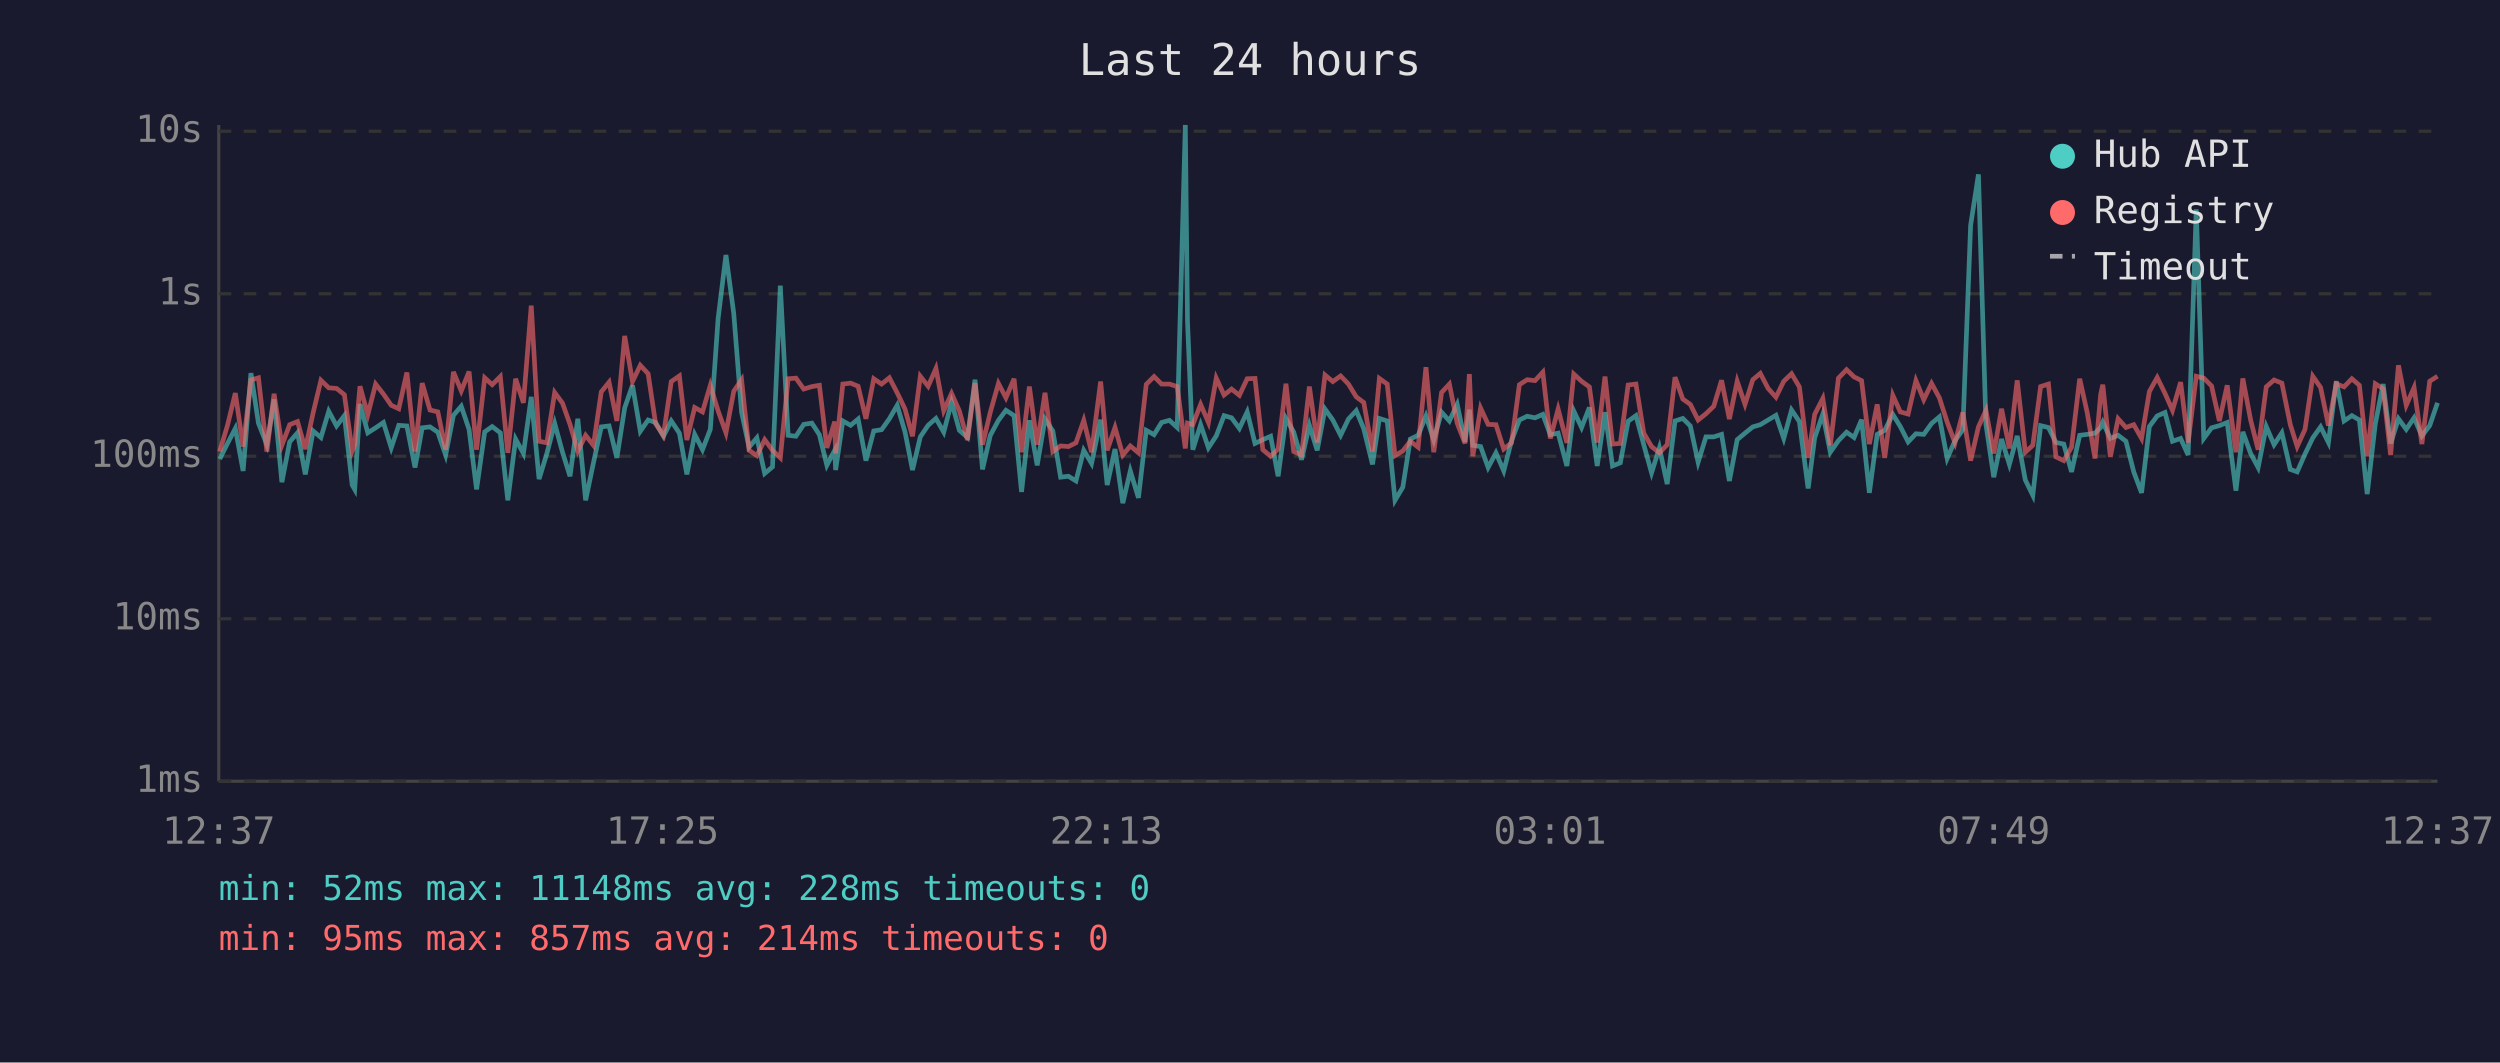
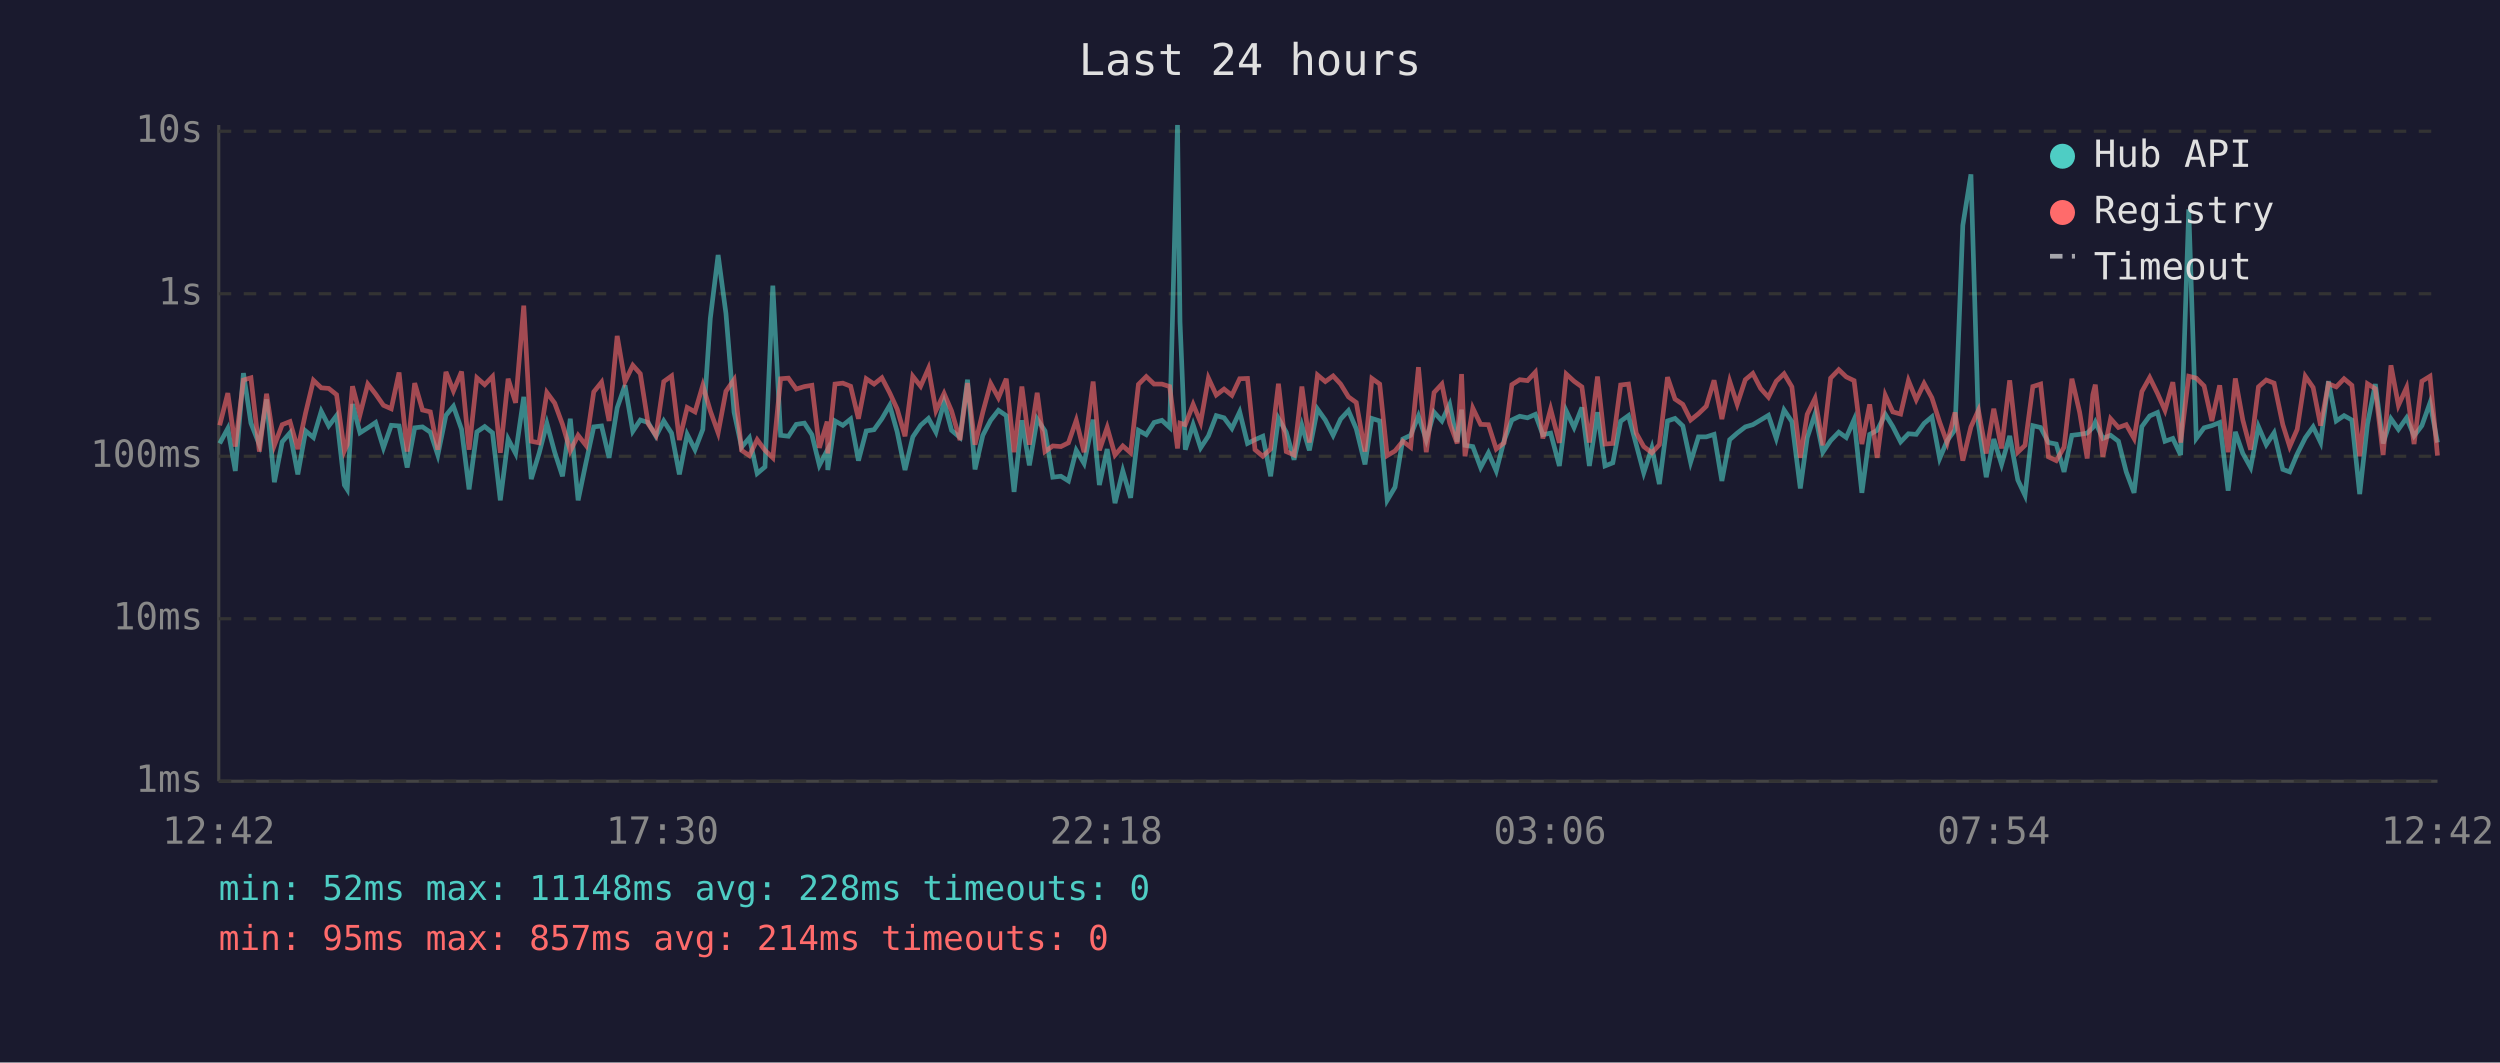
<svg xmlns="http://www.w3.org/2000/svg" viewBox="0 0 800 340" font-family="monospace" font-size="12">
  <rect width="800" height="340" fill="#1a1a2e" />
  <text x="400" y="24" fill="#e0e0e0" font-size="14" text-anchor="middle">Last 24 hours</text>
  <line x1="70" y1="40" x2="70" y2="250" stroke="#444" stroke-width="1" />
  <line x1="70" y1="250" x2="780" y2="250" stroke="#444" stroke-width="1" />
  <line x1="70" y1="250" x2="780" y2="250" stroke="#333" stroke-width="1" stroke-dasharray="4" />
  <text x="65" y="250" fill="#888" text-anchor="end" dominant-baseline="middle">1ms</text>
  <line x1="70" y1="198" x2="780" y2="198" stroke="#333" stroke-width="1" stroke-dasharray="4" />
  <text x="65" y="198" fill="#888" text-anchor="end" dominant-baseline="middle">10ms</text>
  <line x1="70" y1="146" x2="780" y2="146" stroke="#333" stroke-width="1" stroke-dasharray="4" />
  <text x="65" y="146" fill="#888" text-anchor="end" dominant-baseline="middle">100ms</text>
  <line x1="70" y1="94" x2="780" y2="94" stroke="#333" stroke-width="1" stroke-dasharray="4" />
  <text x="65" y="94" fill="#888" text-anchor="end" dominant-baseline="middle">1s</text>
  <line x1="70" y1="42" x2="780" y2="42" stroke="#333" stroke-width="1" stroke-dasharray="4" />
  <text x="65" y="42" fill="#888" text-anchor="end" dominant-baseline="middle">10s</text>
-   <text x="70" y="270" fill="#888" text-anchor="middle">12:37</text>
-   <text x="212" y="270" fill="#888" text-anchor="middle">17:25</text>
-   <text x="354" y="270" fill="#888" text-anchor="middle">22:13</text>
-   <text x="496" y="270" fill="#888" text-anchor="middle">03:01</text>
-   <text x="638" y="270" fill="#888" text-anchor="middle">07:49</text>
-   <text x="780" y="270" fill="#888" text-anchor="middle">12:37</text>
-   <polyline points="70.3,146.9 72.8,141.9 75.3,137.1 77.8,150.7 80.3,119.4 82.7,135.4 85.4,142.3 87.7,127.8 90.2,154.3 92.7,141.4 95.2,138.5 97.7,151.8 100.2,137.9 102.7,140.0 105.2,131.6 107.7,136.3 110.2,133.0 112.7,155.2 113.5,156.6 115.2,129.3 117.7,138.5 120.2,136.9 122.7,135.2 125.2,143.3 127.6,136.1 130.2,136.3 132.8,149.6 135.1,136.9 137.6,136.6 140.1,138.3 142.6,145.6 145.1,132.9 147.6,130.0 150.1,137.4 152.5,156.6 155.1,138.2 157.5,136.5 160.1,138.5 162.5,160.1 165.0,140.5 167.5,145.1 170.0,127.0 172.5,153.3 175.0,145.1 177.5,135.5 180.0,144.7 182.4,152.4 184.9,134.0 187.4,160.1 189.9,148.1 192.4,136.6 194.9,136.3 197.4,146.5 199.9,130.5 202.4,123.3 204.9,138.0 207.4,134.4 209.8,135.2 212.3,139.6 214.8,134.7 217.4,138.6 219.8,151.8 222.3,139.0 224.8,143.9 227.3,137.4 229.8,101.9 232.3,81.6 234.8,100.3 237.3,131.9 239.7,143.1 242.2,140.1 244.7,151.5 247.2,149.4 249.7,91.4 252.2,139.3 254.7,139.6 257.2,135.8 259.8,135.4 262.2,139.1 264.6,148.9 267.1,144.1 267.4,150.4 269.7,134.7 272.2,136.1 274.6,134.1 277.1,147.4 279.6,137.9 282.1,137.5 284.6,134.0 287.1,129.7 289.6,138.2 292.0,150.4 294.5,139.8 297.0,136.1 299.5,133.9 302.0,138.3 304.5,128.7 307.0,137.7 309.6,140.0 312.0,121.5 314.4,150.2 316.9,139.3 319.5,134.5 321.9,131.3 324.5,133.0 326.9,157.4 329.4,134.5 331.9,148.9 334.4,134.1 336.9,137.9 339.4,152.7 341.9,152.4 344.3,153.9 346.8,144.1 349.3,148.3 352.2,134.3 354.3,155.2 356.8,143.7 359.3,161.0 361.7,150.7 364.3,159.3 366.8,137.7 369.3,139.1 371.7,135.2 374.2,134.5 376.7,136.8 379.3,40.0 380.0,102.9 381.7,143.9 384.2,135.9 386.7,143.3 389.2,139.5 391.7,133.0 394.1,133.7 396.6,137.1 399.1,131.8 401.6,141.9 404.1,140.7 406.6,139.6 409.0,152.4 411.5,133.9 414.0,138.3 416.5,147.1 419.0,136.1 421.5,144.1 424.0,130.9 426.5,134.4 429.0,139.3 431.5,134.1 434.0,131.4 436.4,137.2 439.2,148.6 441.4,133.9 443.9,134.7 446.4,160.1 448.9,155.9 451.3,140.5 453.8,139.3 456.3,133.1 458.8,140.8 461.3,131.9 463.8,134.7 466.3,129.4 468.8,141.4 470.2,131.1 471.3,142.5 473.8,142.9 476.2,149.6 478.7,144.9 481.2,150.7 483.7,141.0 486.2,134.4 488.7,133.2 491.2,133.7 493.7,132.6 496.1,139.1 498.6,138.6 501.4,149.1 503.6,131.5 506.1,136.8 508.6,130.4 511.1,149.1 513.6,131.9 516.0,149.1 518.5,148.1 521.0,134.8 523.5,133.0 526.0,142.3 528.5,151.3 531.0,143.3 533.5,154.9 536.0,134.7 538.5,133.9 540.9,136.3 543.4,147.9 545.9,139.8 548.4,139.8 550.9,139.0 553.4,153.9 555.9,140.7 558.4,138.6 560.9,136.6 563.3,135.9 565.8,134.4 568.3,132.9 570.8,140.3 573.3,131.2 575.8,134.9 578.6,156.3 580.7,140.1 583.3,132.5 585.7,144.7 588.3,141.0 590.9,138.3 593.3,140.0 595.7,134.3 598.2,157.7 600.7,139.0 603.1,137.7 605.7,132.6 608.1,136.5 610.6,141.4 613.1,138.8 615.6,139.0 618.1,135.5 620.6,133.4 623.1,146.7 625.6,141.0 628.1,137.5 630.6,72.1 633.1,55.8 635.5,135.8 638.0,152.7 640.5,140.5 643.0,148.6 645.5,139.5 648.1,153.6 650.5,158.5 653.0,136.2 655.5,136.8 657.9,141.6 660.4,142.1 662.9,151.0 665.5,139.3 667.9,139.0 670.4,138.6 672.2,136.8 672.9,135.1 675.3,140.3 677.8,139.3 680.3,141.2 682.8,151.0 685.3,157.7 687.8,136.5 690.3,133.1 692.8,132.0 695.2,141.2 697.8,140.3 700.2,145.6 702.8,67.0 705.2,140.3 707.7,136.9 710.2,136.2 712.7,135.2 715.5,157.0 717.7,138.2 720.2,145.1 722.6,149.6 725.2,136.5 727.7,142.3 730.2,138.5 732.9,150.2 735.1,151.0 737.6,145.3 740.1,140.1 742.6,136.6 745.1,141.6 747.6,122.0 750.1,134.7 752.6,133.0 755.0,134.4 757.5,158.1 760.1,135.6 762.6,122.9 765.0,141.9 767.5,134.0 770.0,137.4 772.5,133.7 775.0,139.5 777.5,136.2 780.0,128.9" fill="none" stroke="#4ecdc4" stroke-width="1.5" opacity="0.6" />
-   <polyline points="70.3,144.5 72.8,136.1 75.3,125.8 77.8,142.9 80.3,121.6 82.7,120.9 85.4,144.5 87.7,126.0 90.2,142.5 92.7,135.9 95.2,134.9 97.7,143.7 100.2,132.1 102.7,121.7 105.2,124.1 107.7,124.3 110.2,126.3 112.7,144.3 113.5,142.3 115.2,123.6 117.7,132.7 120.2,122.9 122.7,126.1 125.2,129.7 127.6,130.8 130.2,119.2 132.8,144.5 135.1,122.6 137.6,131.2 140.1,131.8 142.6,143.9 145.1,119.0 147.6,125.1 150.1,118.9 152.5,143.9 155.1,120.9 157.5,123.1 160.1,120.5 162.5,144.9 165.0,121.2 167.5,128.9 170.0,97.8 172.5,141.2 175.0,141.7 177.5,125.6 180.0,129.0 182.4,135.8 184.9,144.3 187.4,139.3 189.9,142.5 192.4,125.4 194.9,122.3 197.4,134.7 199.9,107.5 202.4,122.1 204.9,116.9 207.4,119.6 209.8,135.6 212.3,139.3 214.8,122.1 217.4,120.3 219.8,140.8 222.3,130.4 224.8,131.8 227.3,123.3 229.8,131.5 232.3,138.5 234.8,125.2 237.3,121.5 239.7,144.1 242.2,145.8 244.7,140.7 247.2,144.1 249.7,146.5 252.2,121.2 254.7,121.0 257.2,124.5 259.8,123.7 262.2,123.3 264.6,143.3 267.1,134.9 267.4,145.1 269.7,122.9 272.2,122.6 274.6,123.6 277.1,134.0 279.6,121.2 282.1,122.9 284.6,120.9 287.1,125.7 289.6,130.9 292.0,139.6 294.5,120.4 297.0,123.6 299.5,117.9 302.0,131.4 304.5,125.9 307.0,131.5 309.6,140.8 312.0,122.6 314.4,142.3 316.9,131.9 319.5,122.7 321.9,127.3 324.5,121.2 326.9,144.7 329.4,123.7 331.9,142.3 334.4,125.7 336.9,144.5 339.4,142.7 341.9,142.9 344.3,141.7 346.8,134.5 349.3,144.7 352.2,122.1 354.3,144.1 356.8,136.8 359.3,145.6 361.7,142.7 364.3,144.9 366.8,123.0 369.3,120.5 371.7,122.9 374.2,122.9 376.7,123.7 379.3,143.5 380.0,135.4 381.7,135.9 384.2,129.4 386.7,135.2 389.2,121.0 391.7,126.4 394.1,124.5 396.6,126.5 399.1,121.2 401.6,121.1 404.1,143.9 406.6,146.0 409.0,143.7 411.5,122.8 414.0,144.5 416.5,145.6 419.0,123.7 421.5,141.6 424.0,120.0 426.5,122.1 429.0,120.3 431.5,122.9 434.0,127.0 436.4,128.8 439.2,144.5 441.4,121.1 443.9,122.9 446.4,145.8 448.9,144.3 451.3,141.2 453.8,143.1 456.3,117.5 458.8,144.7 461.3,125.6 463.8,122.9 466.3,135.4 468.8,141.9 470.2,119.7 471.3,146.0 473.8,130.6 476.2,135.8 478.7,135.9 481.2,143.7 483.7,141.7 486.2,123.1 488.7,121.5 491.2,121.8 493.7,119.1 496.1,140.3 498.6,130.9 501.4,141.7 503.6,119.7 506.1,122.0 508.6,123.8 511.1,141.6 513.6,120.5 516.0,142.1 518.5,141.9 521.0,123.2 523.5,122.9 526.0,138.6 528.5,142.9 531.0,144.9 533.5,142.3 536.0,120.7 538.5,127.7 540.9,129.4 543.4,134.4 545.9,132.4 548.4,130.0 550.9,121.7 553.4,134.1 555.9,122.0 558.4,129.4 560.9,121.5 563.3,119.5 565.8,124.3 568.3,127.1 570.8,122.0 573.3,119.6 575.8,123.8 578.6,146.5 580.7,132.6 583.3,127.5 585.7,142.5 588.3,121.0 590.9,118.3 593.3,120.6 595.7,121.8 598.2,142.1 600.7,129.4 603.1,146.5 605.7,126.5 608.1,131.8 610.6,132.5 613.1,121.8 615.6,127.9 618.1,122.7 620.6,127.3 623.1,135.1 625.6,141.7 628.1,132.0 630.6,147.4 633.1,136.6 635.5,131.3 638.0,145.1 640.5,130.8 643.0,143.5 645.5,121.7 648.1,144.7 650.5,142.5 653.0,123.7 655.5,122.9 657.9,146.2 660.4,147.4 662.9,143.1 665.5,121.2 667.9,132.0 670.4,146.7 672.2,126.3 672.9,123.1 675.3,146.2 677.8,134.0 680.3,136.8 682.8,135.9 685.3,140.3 687.8,125.3 690.3,120.8 692.8,125.9 695.2,131.3 697.8,122.3 700.2,141.6 702.8,120.4 705.2,121.0 707.7,123.5 710.2,134.7 712.7,123.3 715.5,144.7 717.7,121.1 720.2,134.4 722.6,143.9 725.2,123.8 727.7,121.6 730.2,122.6 732.9,135.9 735.1,142.9 737.6,137.4 740.1,120.4 742.6,124.0 745.1,136.2 747.6,122.8 750.1,123.8 752.6,121.2 755.0,123.3 757.5,146.0 760.1,122.8 762.6,124.4 765.0,145.6 767.5,116.9 770.0,129.7 772.5,124.0 775.0,142.1 777.5,122.0 780.0,120.4" fill="none" stroke="#ff6b6b" stroke-width="1.5" opacity="0.6" />
+   <text x="70" y="270" fill="#888" text-anchor="middle">12:42</text>
+   <text x="212" y="270" fill="#888" text-anchor="middle">17:30</text>
+   <text x="354" y="270" fill="#888" text-anchor="middle">22:18</text>
+   <text x="496" y="270" fill="#888" text-anchor="middle">03:06</text>
+   <text x="638" y="270" fill="#888" text-anchor="middle">07:54</text>
+   <text x="780" y="270" fill="#888" text-anchor="middle">12:42</text>
+   <polyline points="70.3,141.9 72.9,137.1 75.3,150.7 77.9,119.4 80.3,135.4 83.0,142.3 85.3,127.8 87.8,154.3 90.3,141.4 92.8,138.5 95.3,151.8 97.8,137.9 100.3,140.0 102.8,131.6 105.2,136.3 107.7,133.0 110.2,155.2 111.1,156.6 112.8,129.3 115.2,138.5 117.7,136.9 120.2,135.2 122.7,143.3 125.2,136.1 127.7,136.3 130.3,149.6 132.7,136.9 135.2,136.6 137.7,138.3 140.1,145.6 142.7,132.9 145.1,130.0 147.7,137.4 150.1,156.6 152.6,138.2 155.1,136.5 157.6,138.5 160.1,160.1 162.6,140.5 165.0,145.1 167.6,127.0 170.0,153.3 172.5,145.1 175.0,135.5 177.5,144.7 180.0,152.4 182.5,134.0 185.0,160.1 187.5,148.1 190.0,136.6 192.5,136.3 194.9,146.5 197.5,130.5 200.0,123.3 202.5,138.0 204.9,134.4 207.4,135.2 209.9,139.6 212.4,134.7 214.9,138.6 217.4,151.8 219.9,139.0 222.4,143.9 224.9,137.4 227.3,101.9 229.8,81.6 232.3,100.3 234.9,131.9 237.3,143.1 239.8,140.1 242.3,151.5 244.8,149.4 247.3,91.4 249.8,139.3 252.3,139.6 254.8,135.8 257.4,135.4 259.8,139.1 262.2,148.9 264.7,144.1 264.9,150.4 267.2,134.7 269.7,136.1 272.2,134.1 274.7,147.4 277.2,137.9 279.7,137.5 282.2,134.0 284.7,129.7 287.1,138.2 289.6,150.4 292.1,139.8 294.6,136.1 297.1,133.9 299.5,138.3 302.1,128.7 304.5,137.7 307.2,140.0 309.6,121.5 312.0,150.2 314.5,139.3 317.0,134.5 319.5,131.3 322.0,133.0 324.5,157.4 327.0,134.5 329.4,148.9 331.9,134.1 334.4,137.9 336.9,152.7 339.5,152.4 341.9,153.9 344.4,144.1 346.9,148.3 349.8,134.3 351.8,155.2 354.3,143.7 356.8,161.0 359.3,150.7 361.8,159.3 364.3,137.7 366.8,139.1 369.3,135.2 371.8,134.5 374.3,136.8 376.8,40.0 377.6,102.9 379.3,143.9 381.8,135.9 384.2,143.3 386.7,139.5 389.2,133.0 391.7,133.7 394.2,137.1 396.7,131.8 399.2,141.9 401.6,140.7 404.1,139.6 406.6,152.4 409.1,133.9 411.6,138.3 414.1,147.1 416.6,136.1 419.0,144.1 421.6,130.9 424.1,134.4 426.6,139.3 429.0,134.1 431.5,131.4 434.0,137.2 436.8,148.6 439.0,133.9 441.5,134.7 443.9,160.1 446.4,155.9 448.9,140.5 451.4,139.3 453.9,133.1 456.4,140.8 458.9,131.9 461.4,134.7 463.9,129.4 466.3,141.4 467.7,131.1 468.8,142.5 471.3,142.9 473.8,149.6 476.3,144.9 478.8,150.7 481.3,141.0 483.8,134.4 486.3,133.2 488.8,133.7 491.3,132.6 493.7,139.1 496.2,138.6 499.0,149.1 501.2,131.5 503.7,136.8 506.2,130.4 508.6,149.1 511.2,131.9 513.6,149.1 516.1,148.1 518.6,134.8 521.1,133.0 523.6,142.3 526.0,151.3 528.6,143.3 531.0,154.9 533.6,134.7 536.0,133.9 538.5,136.3 541.0,147.9 543.5,139.8 546.0,139.8 548.5,139.0 551.0,153.9 553.5,140.7 555.9,138.6 558.5,136.6 560.9,135.9 563.4,134.4 565.9,132.9 568.4,140.3 570.9,131.2 573.4,134.9 576.1,156.3 578.3,140.1 580.8,132.5 583.3,144.7 585.8,141.0 588.4,138.3 590.8,140.0 593.3,134.3 595.8,157.7 598.3,139.0 600.7,137.7 603.3,132.6 605.7,136.5 608.2,141.4 610.7,138.8 613.2,139.0 615.7,135.5 618.2,133.4 620.7,146.7 623.1,141.0 625.6,137.5 628.1,72.1 630.7,55.8 633.1,135.8 635.6,152.7 638.0,140.5 640.5,148.6 643.1,139.5 645.7,153.6 648.0,158.5 650.5,136.2 653.0,136.8 655.5,141.6 658.0,142.1 660.5,151.0 663.0,139.3 665.5,139.0 667.9,138.6 669.7,136.8 670.5,135.1 672.9,140.3 675.4,139.3 677.9,141.2 680.4,151.0 682.9,157.7 685.4,136.5 687.9,133.1 690.4,132.0 692.8,141.2 695.3,140.3 697.8,145.6 700.4,67.0 702.8,140.3 705.3,136.9 707.8,136.2 710.3,135.2 713.0,157.0 715.3,138.2 717.7,145.1 720.2,149.6 722.7,136.5 725.2,142.3 727.7,138.5 730.5,150.2 732.7,151.0 735.1,145.3 737.7,140.1 740.2,136.6 742.6,141.6 745.1,122.0 747.6,134.7 750.1,133.0 752.6,134.4 755.1,158.1 757.6,135.6 760.1,122.9 762.6,141.9 765.1,134.0 767.5,137.4 770.1,133.7 772.5,139.5 775.0,136.2 777.6,128.9 780.0,141.6" fill="none" stroke="#4ecdc4" stroke-width="1.5" opacity="0.6" />
+   <polyline points="70.3,136.1 72.9,125.8 75.3,142.9 77.9,121.6 80.3,120.9 83.0,144.5 85.3,126.0 87.8,142.5 90.3,135.9 92.8,134.9 95.3,143.7 97.8,132.1 100.3,121.7 102.8,124.1 105.2,124.3 107.7,126.3 110.2,144.3 111.1,142.3 112.8,123.6 115.2,132.7 117.7,122.9 120.2,126.1 122.7,129.7 125.2,130.8 127.7,119.2 130.3,144.5 132.7,122.6 135.2,131.2 137.7,131.8 140.1,143.9 142.7,119.0 145.1,125.1 147.7,118.9 150.1,143.9 152.6,120.9 155.1,123.1 157.6,120.5 160.1,144.9 162.6,121.2 165.0,128.9 167.6,97.8 170.0,141.2 172.5,141.7 175.0,125.6 177.5,129.0 180.0,135.8 182.5,144.3 185.0,139.3 187.5,142.5 190.0,125.4 192.5,122.3 194.9,134.7 197.5,107.5 200.0,122.1 202.5,116.9 204.9,119.6 207.4,135.6 209.9,139.3 212.4,122.1 214.9,120.3 217.4,140.8 219.9,130.4 222.4,131.8 224.9,123.3 227.3,131.5 229.8,138.5 232.3,125.2 234.9,121.5 237.3,144.1 239.8,145.8 242.3,140.7 244.8,144.1 247.3,146.5 249.8,121.2 252.3,121.0 254.8,124.5 257.4,123.7 259.8,123.3 262.2,143.3 264.7,134.9 264.9,145.1 267.2,122.9 269.7,122.6 272.2,123.6 274.7,134.0 277.2,121.2 279.7,122.9 282.2,120.9 284.7,125.7 287.1,130.9 289.6,139.6 292.1,120.4 294.6,123.6 297.1,117.9 299.5,131.4 302.1,125.9 304.5,131.5 307.2,140.8 309.6,122.6 312.0,142.3 314.5,131.9 317.0,122.7 319.5,127.3 322.0,121.2 324.5,144.7 327.0,123.7 329.4,142.3 331.9,125.7 334.4,144.5 336.9,142.7 339.5,142.9 341.9,141.7 344.4,134.5 346.9,144.7 349.8,122.1 351.8,144.1 354.3,136.8 356.8,145.6 359.3,142.7 361.8,144.9 364.3,123.0 366.8,120.5 369.3,122.9 371.8,122.9 374.3,123.7 376.8,143.5 377.6,135.4 379.3,135.9 381.8,129.4 384.2,135.2 386.7,121.0 389.2,126.4 391.7,124.5 394.2,126.5 396.7,121.2 399.2,121.1 401.6,143.9 404.1,146.0 406.6,143.7 409.1,122.8 411.6,144.5 414.1,145.6 416.6,123.7 419.0,141.6 421.6,120.0 424.1,122.1 426.6,120.3 429.0,122.9 431.5,127.0 434.0,128.8 436.8,144.5 439.0,121.1 441.5,122.9 443.9,145.8 446.4,144.3 448.9,141.2 451.4,143.1 453.9,117.5 456.4,144.7 458.9,125.6 461.4,122.9 463.9,135.4 466.3,141.9 467.7,119.7 468.8,146.0 471.3,130.6 473.8,135.8 476.3,135.9 478.8,143.7 481.3,141.7 483.8,123.1 486.3,121.5 488.8,121.8 491.3,119.1 493.7,140.3 496.2,130.9 499.0,141.7 501.2,119.7 503.7,122.0 506.2,123.8 508.6,141.6 511.2,120.5 513.6,142.1 516.1,141.9 518.6,123.2 521.1,122.9 523.6,138.6 526.0,142.9 528.6,144.9 531.0,142.3 533.6,120.7 536.0,127.7 538.5,129.4 541.0,134.4 543.5,132.4 546.0,130.0 548.5,121.7 551.0,134.1 553.5,122.0 555.9,129.4 558.5,121.5 560.9,119.5 563.4,124.3 565.9,127.1 568.4,122.0 570.9,119.6 573.4,123.8 576.1,146.5 578.3,132.6 580.8,127.5 583.3,142.5 585.8,121.0 588.4,118.3 590.8,120.6 593.3,121.8 595.8,142.1 598.3,129.4 600.7,146.5 603.3,126.5 605.7,131.8 608.2,132.5 610.7,121.8 613.2,127.9 615.7,122.7 618.2,127.3 620.7,135.1 623.1,141.7 625.6,132.0 628.1,147.4 630.7,136.6 633.1,131.3 635.6,145.1 638.0,130.8 640.5,143.5 643.1,121.7 645.7,144.7 648.0,142.5 650.5,123.7 653.0,122.9 655.5,146.2 658.0,147.4 660.5,143.1 663.0,121.2 665.5,132.0 667.9,146.7 669.7,126.3 670.5,123.1 672.9,146.2 675.4,134.0 677.9,136.8 680.4,135.9 682.9,140.3 685.4,125.3 687.9,120.8 690.4,125.9 692.8,131.3 695.3,122.3 697.8,141.6 700.4,120.4 702.8,121.0 705.3,123.5 707.8,134.7 710.3,123.3 713.0,144.7 715.3,121.1 717.7,134.4 720.2,143.9 722.7,123.8 725.2,121.6 727.7,122.6 730.5,135.9 732.7,142.9 735.1,137.4 737.7,120.4 740.2,124.0 742.6,136.2 745.1,122.8 747.6,123.8 750.1,121.2 752.6,123.3 755.1,146.0 757.6,122.8 760.1,124.4 762.6,145.6 765.1,116.9 767.5,129.7 770.1,124.0 772.5,142.1 775.0,122.0 777.6,120.4 780.0,145.8" fill="none" stroke="#ff6b6b" stroke-width="1.5" opacity="0.6" />
  <circle cx="660" cy="50" r="4" fill="#4ecdc4" />
  <text x="670" y="50" fill="#e0e0e0" dominant-baseline="middle">Hub API</text>
  <circle cx="660" cy="68" r="4" fill="#ff6b6b" />
  <text x="670" y="68" fill="#e0e0e0" dominant-baseline="middle">Registry</text>
  <line x1="656" y1="82" x2="664" y2="82" stroke="#e0e0e0" stroke-width="1.5" stroke-dasharray="4,3" opacity="0.7" />
  <text x="670" y="86" fill="#e0e0e0" dominant-baseline="middle">Timeout</text>
  <text x="70" y="288" fill="#4ecdc4" font-size="11">min: 52ms  max: 11148ms  avg: 228ms  timeouts: 0</text>
  <text x="70" y="304" fill="#ff6b6b" font-size="11">min: 95ms  max: 857ms  avg: 214ms  timeouts: 0</text>
</svg>
